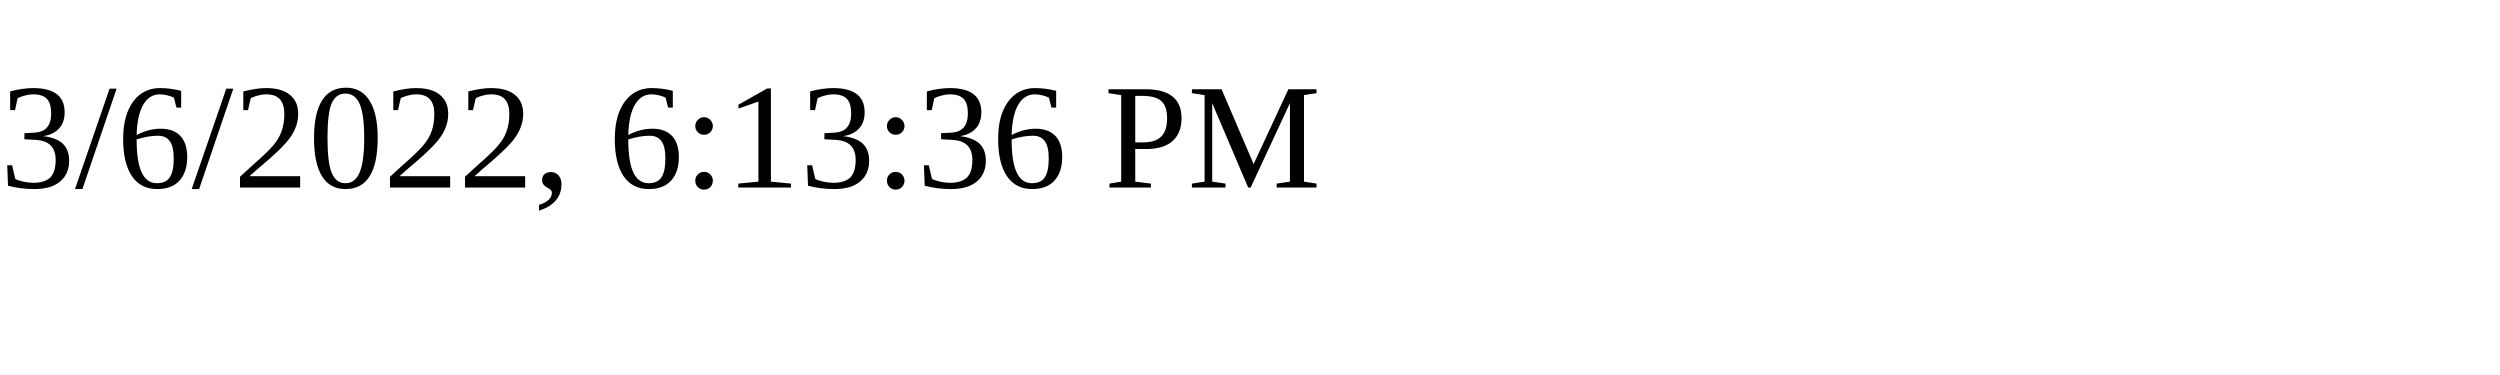
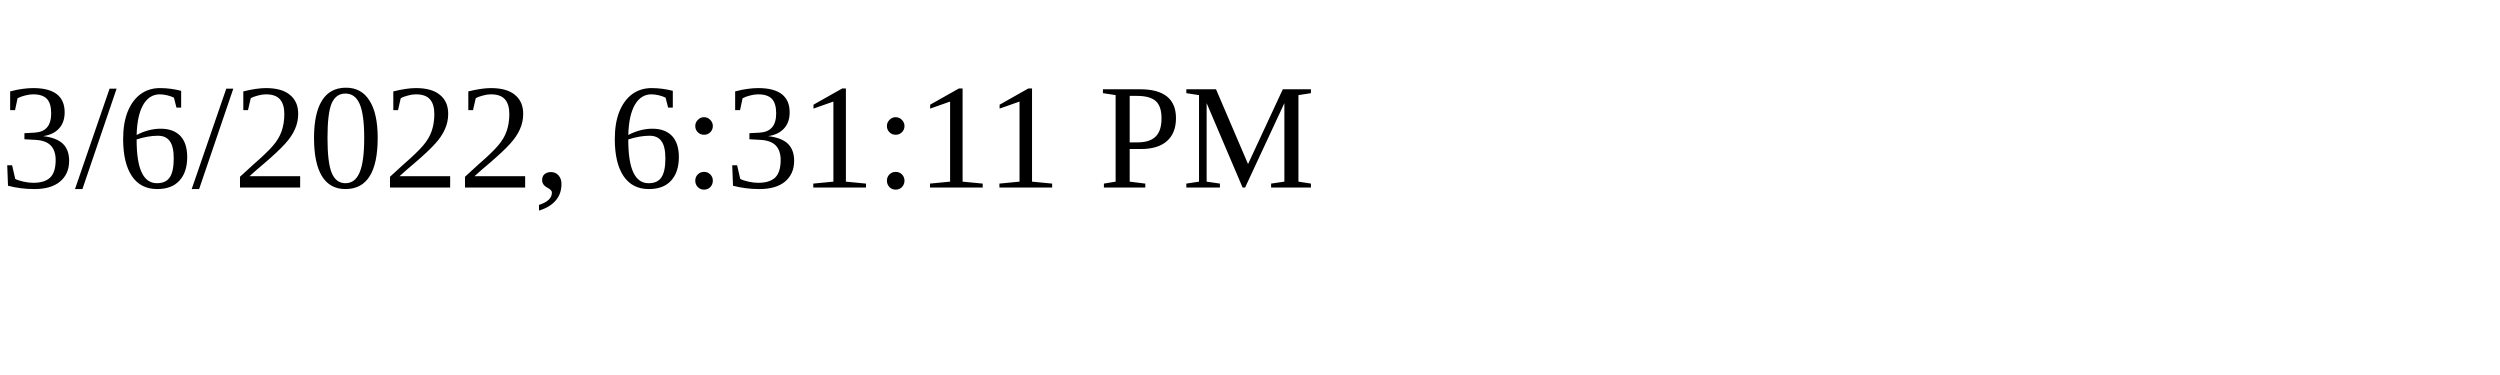
<svg xmlns="http://www.w3.org/2000/svg" height="30" width="200">
-   <text x="0" y="15">3/6/2022, 6:13:36 PM</text>
+   <text x="0" y="15">3/6/2022, 6:31:11 PM</text>
</svg>
